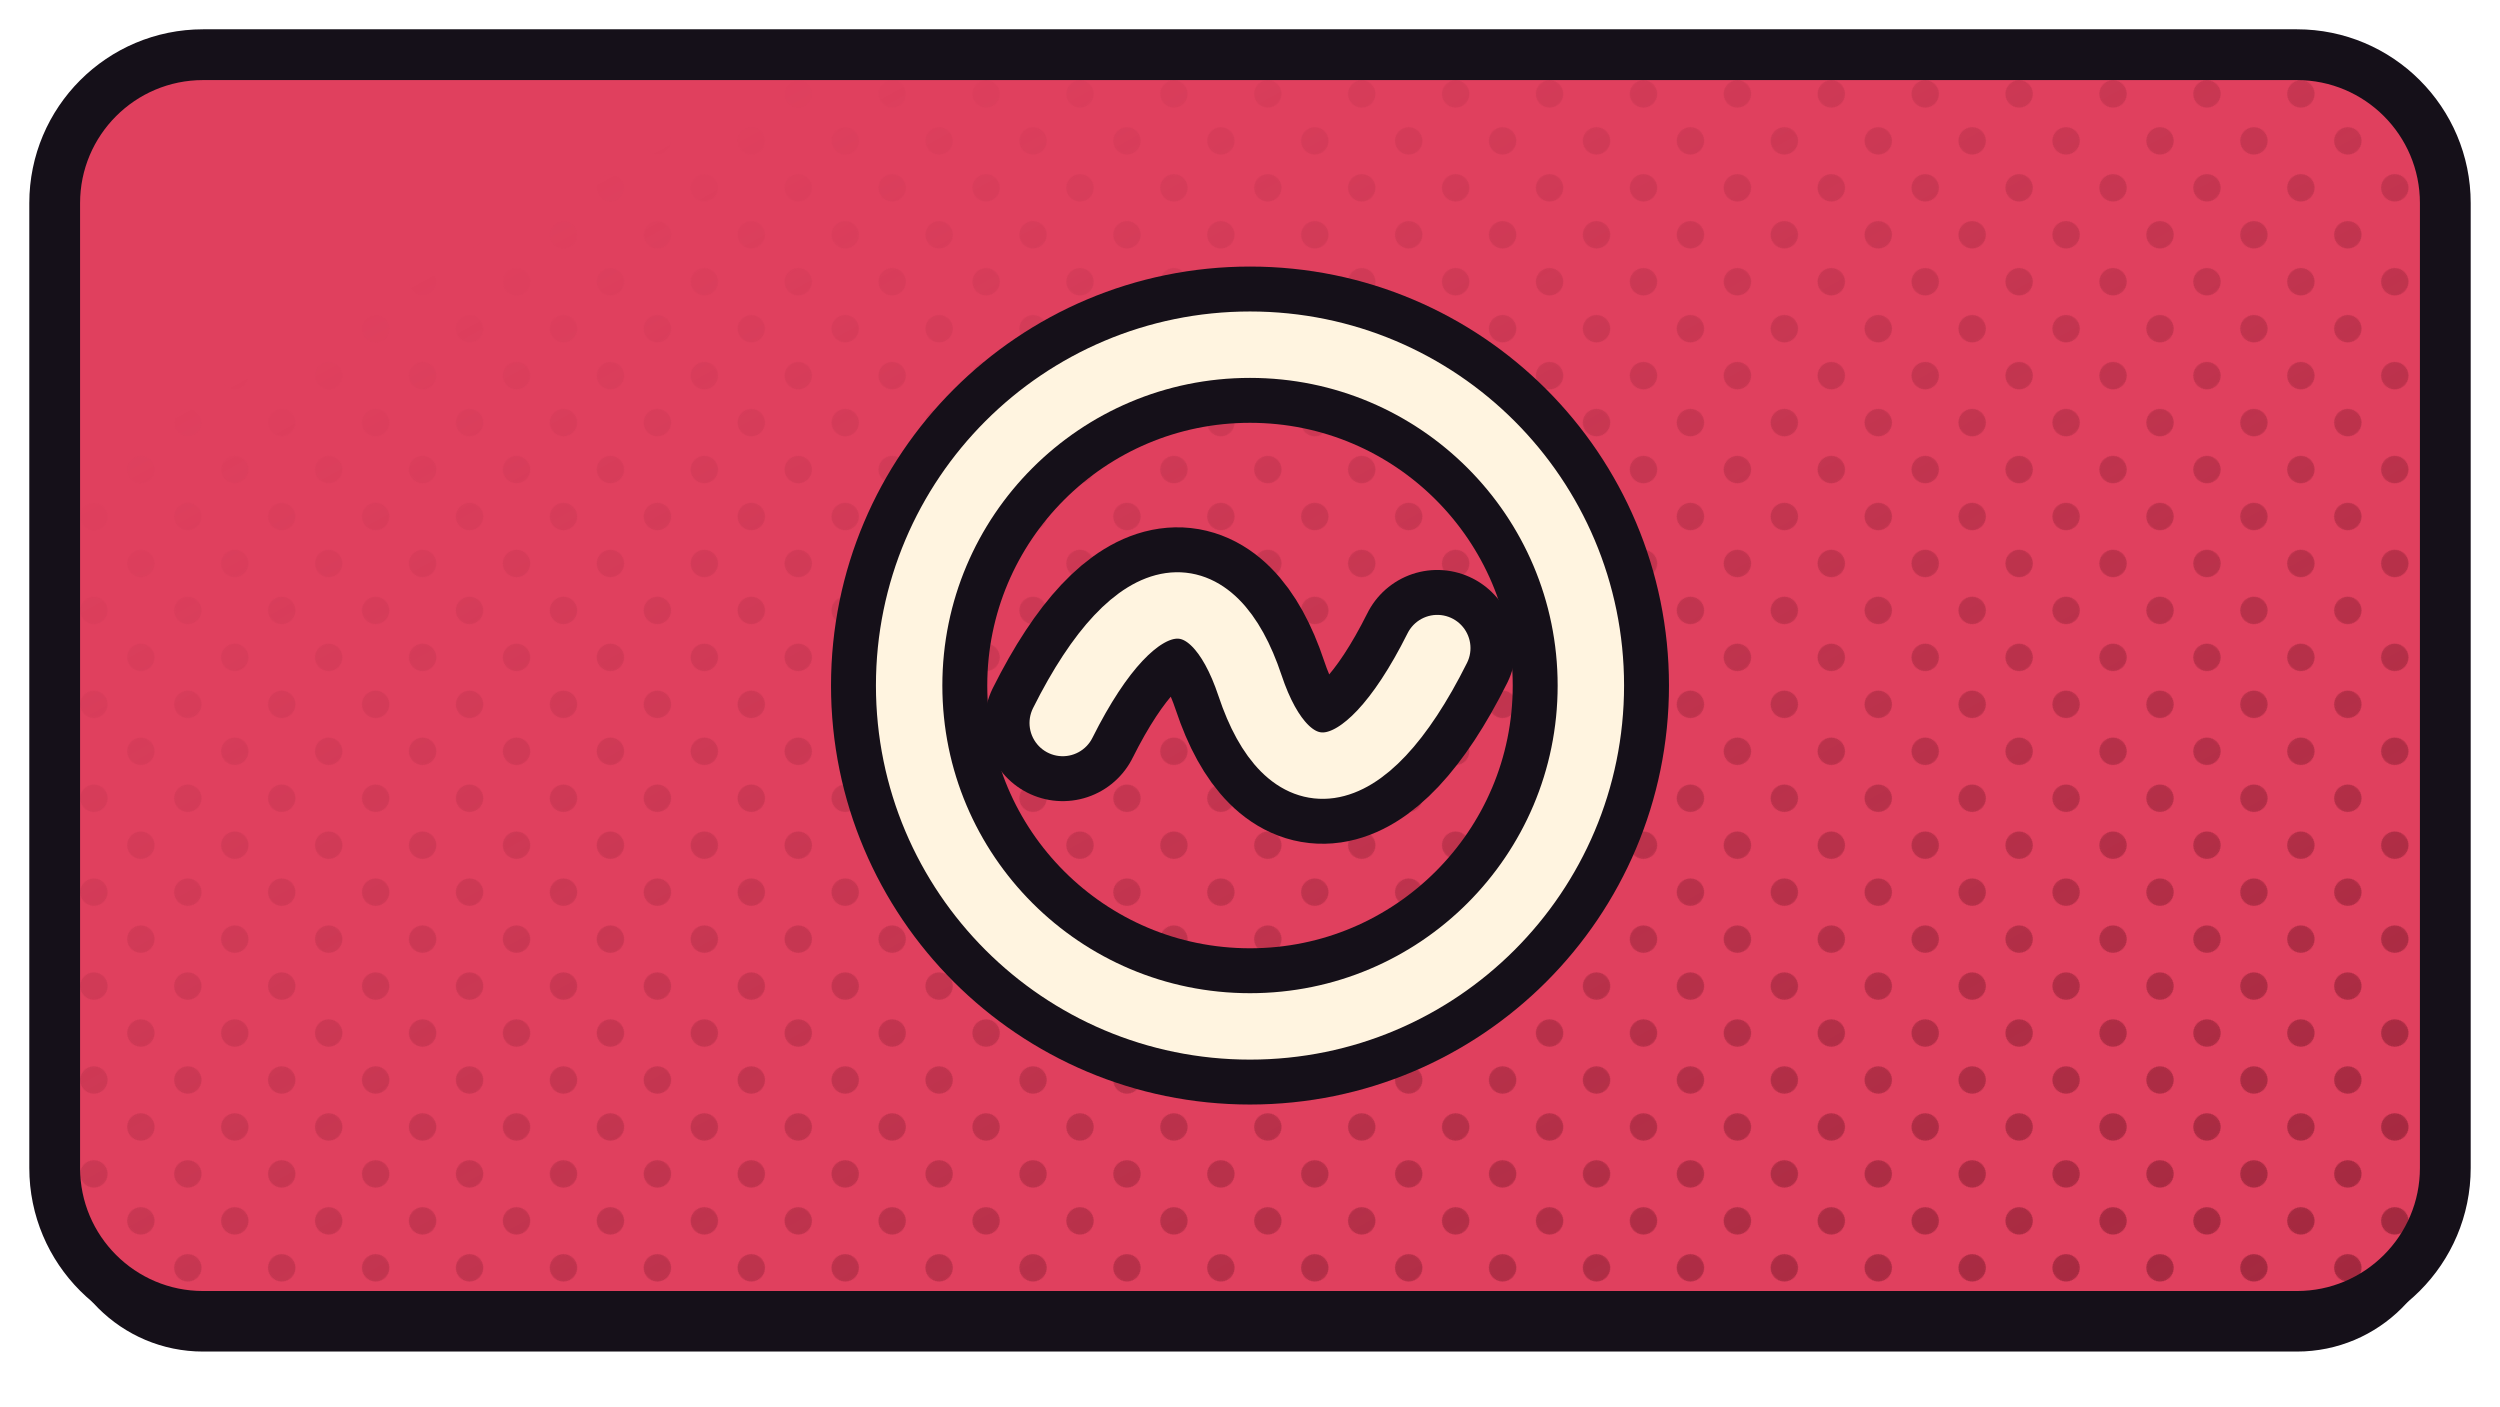
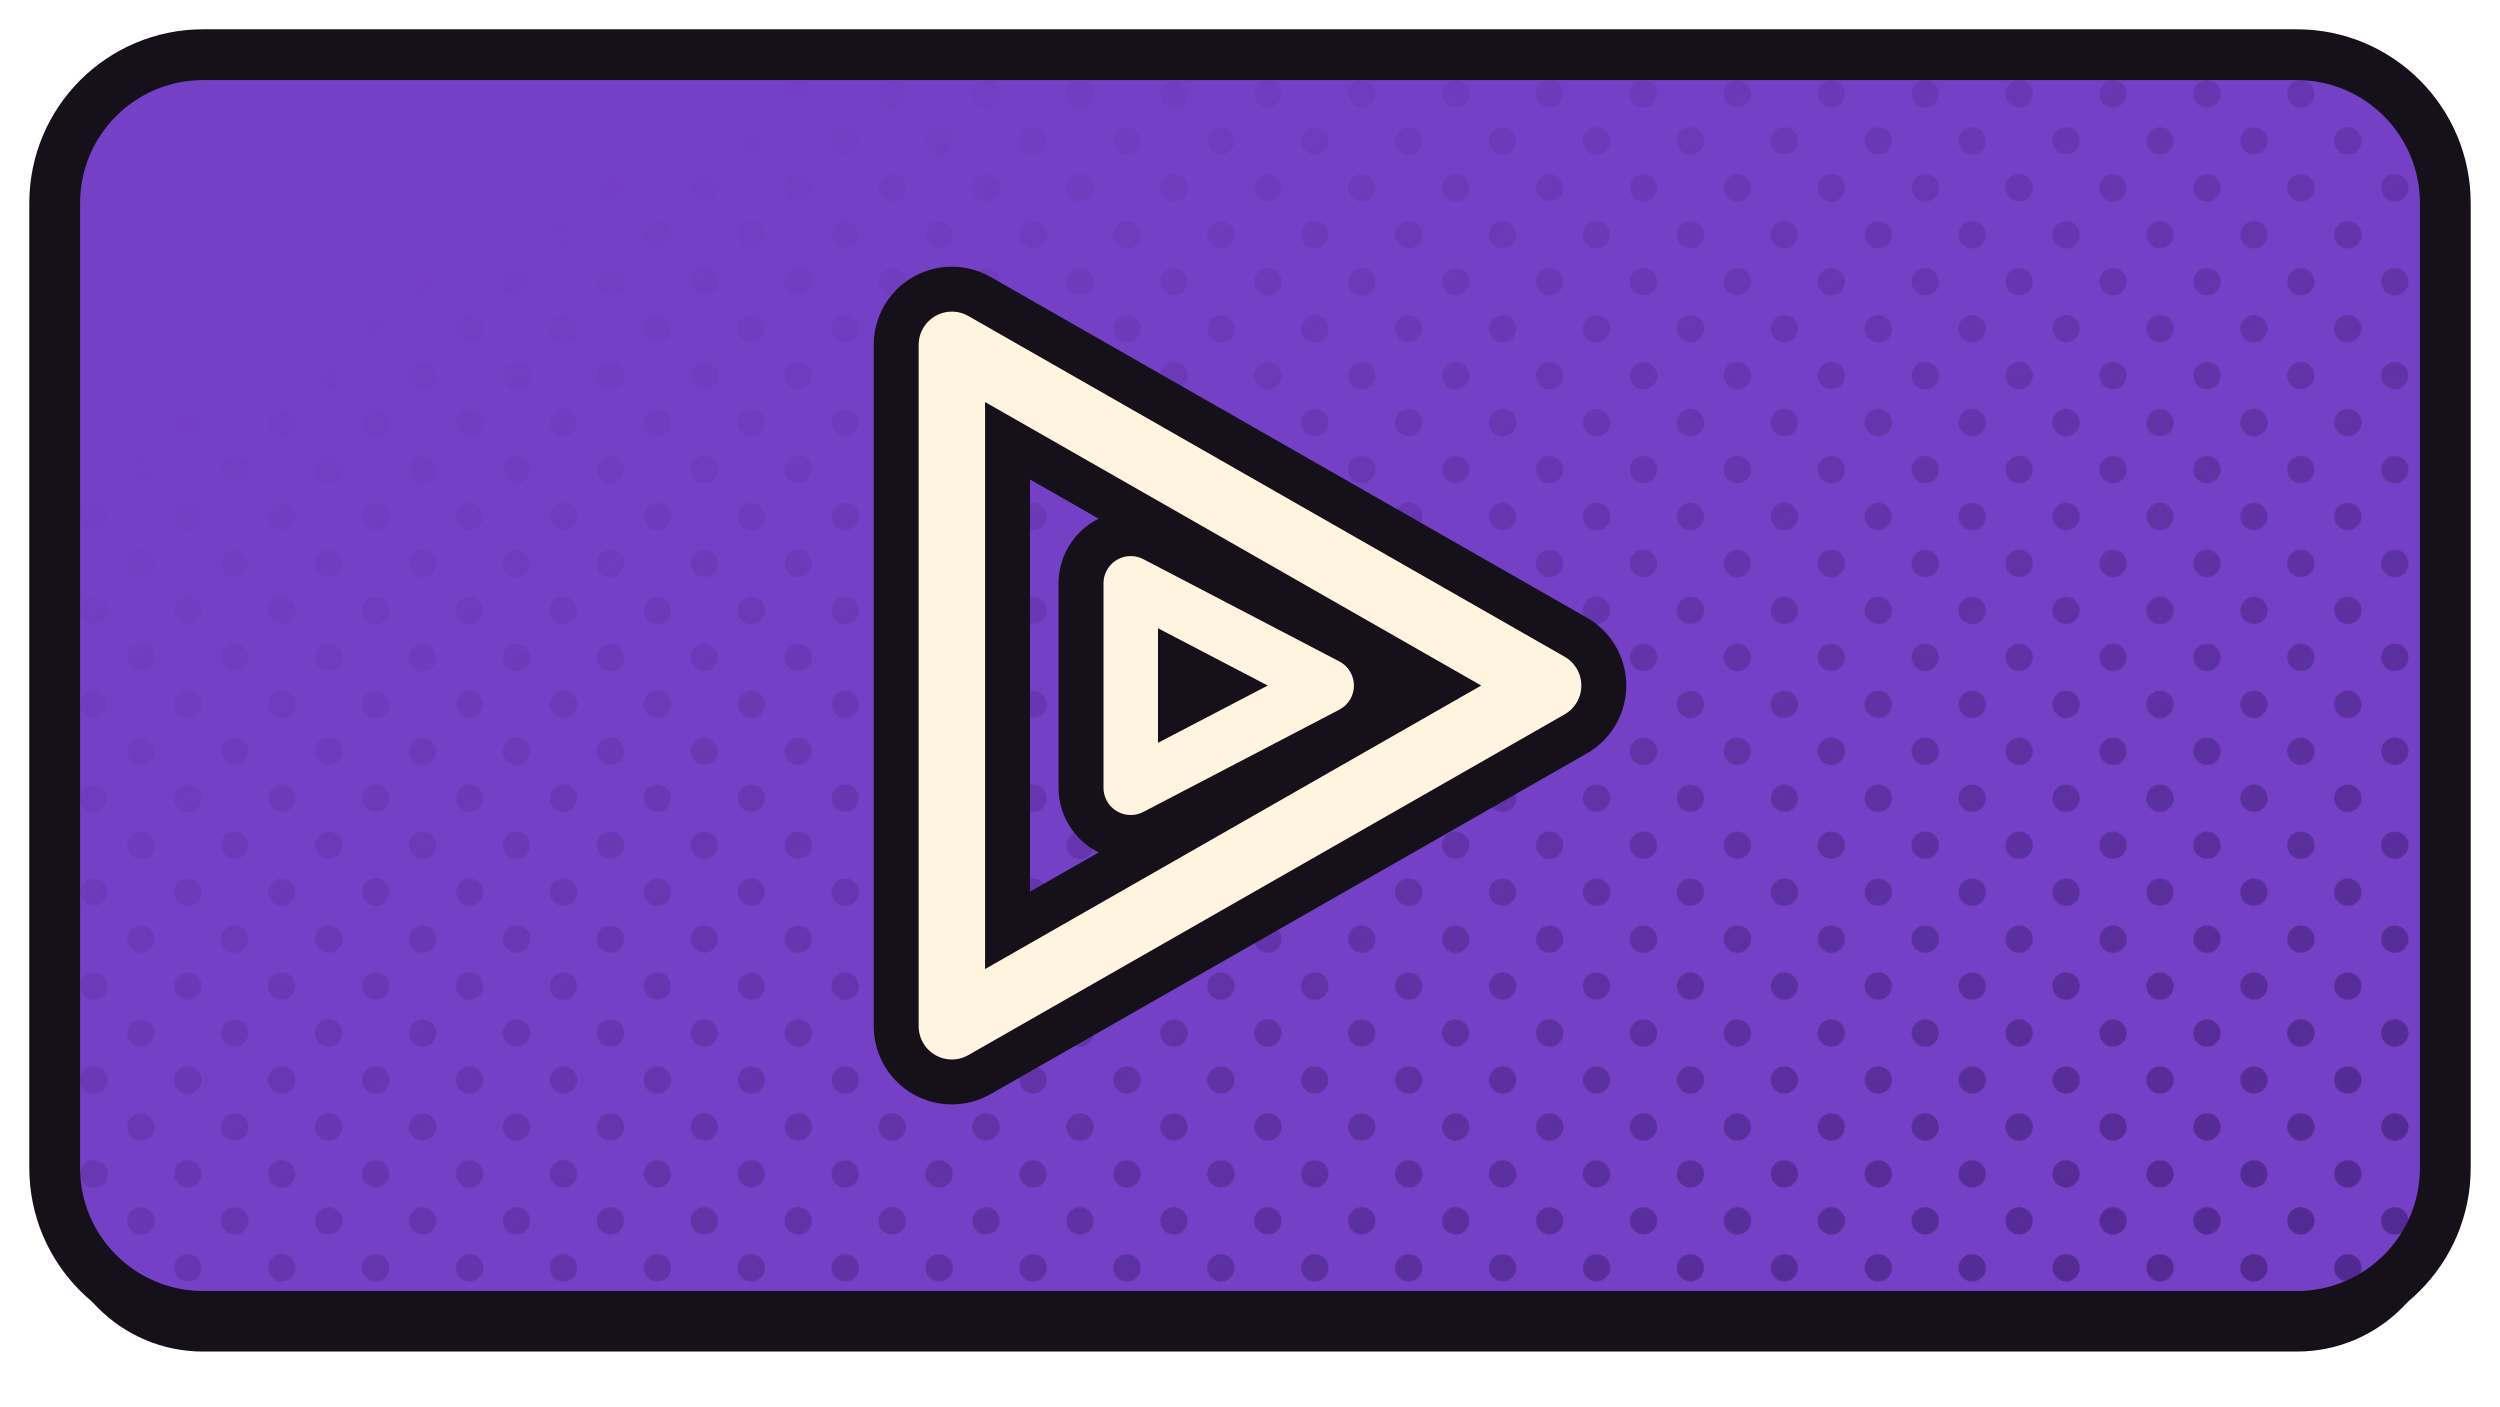
<svg xmlns="http://www.w3.org/2000/svg" xmlns:xlink="http://www.w3.org/1999/xlink" width="1280" height="720" viewBox="0 0 1280 720">
  <defs>
    <path id="fnuvio" d="M 104 28 H 1176 A 76 76 0 0 1 1252 104 V 598 A 76 76 0 0 1 1176 674 H 104 A 76 76 0 0 1 28 598 V 104 A 76 76 0 0 1 104 28 Z" />
    <clipPath id="cpnuvio">
      <use href="#fnuvio" xlink:href="#fnuvio" />
    </clipPath>
    <pattern id="htnuvio" width="34.0" height="34.0" patternUnits="userSpaceOnUse" patternTransform="rotate(45)">
-       <circle cx="17.00" cy="17.00" r="7.0" fill="#9D263C" />
+       <circle cx="17.00" cy="17.00" r="7.0" fill="#4E278B" />
    </pattern>
    <linearGradient id="hgnuvio" x1="0" y1="0" x2="1" y2="1">
      <stop offset="0.18" stop-color="#000000" />
      <stop offset="0.62" stop-color="#8A8A8A" />
      <stop offset="1" stop-color="#FFFFFF" />
    </linearGradient>
    <mask id="hmnuvio">
      <rect x="0" y="0" width="1280" height="720" fill="url(#hgnuvio)" />
    </mask>
  </defs>
  <use href="#fnuvio" xlink:href="#fnuvio" fill="#151019" transform="translate(0,18)" />
-   <use href="#fnuvio" xlink:href="#fnuvio" fill="#E0405E" />
+   <use href="#fnuvio" xlink:href="#fnuvio" fill="#7440C6" />
  <g clip-path="url(#cpnuvio)">
    <rect width="1280" height="720" fill="url(#htnuvio)" mask="url(#hmnuvio)" />
  </g>
  <use href="#fnuvio" xlink:href="#fnuvio" fill="none" stroke="#151019" stroke-width="26" stroke-linejoin="round" />
  <g transform="translate(640.0,351.0)">
-     <g transform="scale(0.9589) translate(-256.00,-256.00)">
-       <circle cx="256" cy="256" r="182" fill="none" stroke="#151019" stroke-width="83.43" stroke-linecap="round" stroke-linejoin="round" />
-       <path d="M 156 276 C 196 196 236 196 256 256 C 276 316 316 316 356 236" fill="none" stroke="#151019" stroke-width="83.43" stroke-linecap="round" stroke-linejoin="round" />
-       <circle cx="256" cy="256" r="182" fill="none" stroke="#FFF4E0" stroke-width="35.46" stroke-linecap="round" stroke-linejoin="round" />
-       <path d="M 156 276 C 196 196 236 196 256 256 C 276 316 316 316 356 236" fill="none" stroke="#FFF4E0" stroke-width="35.46" stroke-linecap="round" stroke-linejoin="round" />
+     <g transform="scale(1.09034) translate(-288.00,-256.00)">
+       <path d="M 148 96 L 428 256 L 148 416 Z" fill="none" stroke="#151019" stroke-width="73.37" stroke-linecap="round" stroke-linejoin="round" />
+       <path d="M 232 208 L 324 256 L 232 304 Z" fill="none" stroke="#151019" stroke-width="67.78" stroke-linecap="round" stroke-linejoin="round" />
+       <path d="M 148 96 L 428 256 L 148 416 Z" fill="none" stroke="#FFF4E0" stroke-width="31.18" stroke-linecap="round" stroke-linejoin="round" />
+       <path d="M 232 208 L 324 256 L 232 304 Z" fill="none" stroke="#FFF4E0" stroke-width="25.59" stroke-linecap="round" stroke-linejoin="round" />
    </g>
  </g>
</svg>
